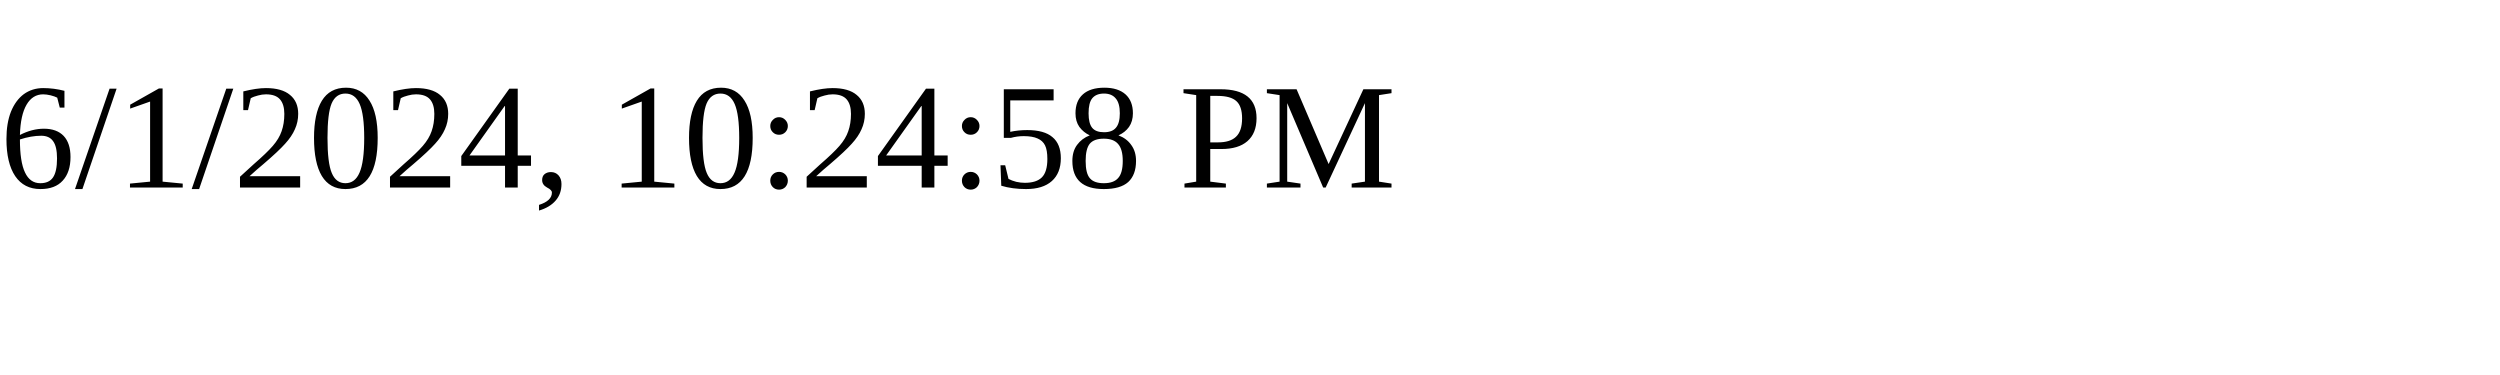
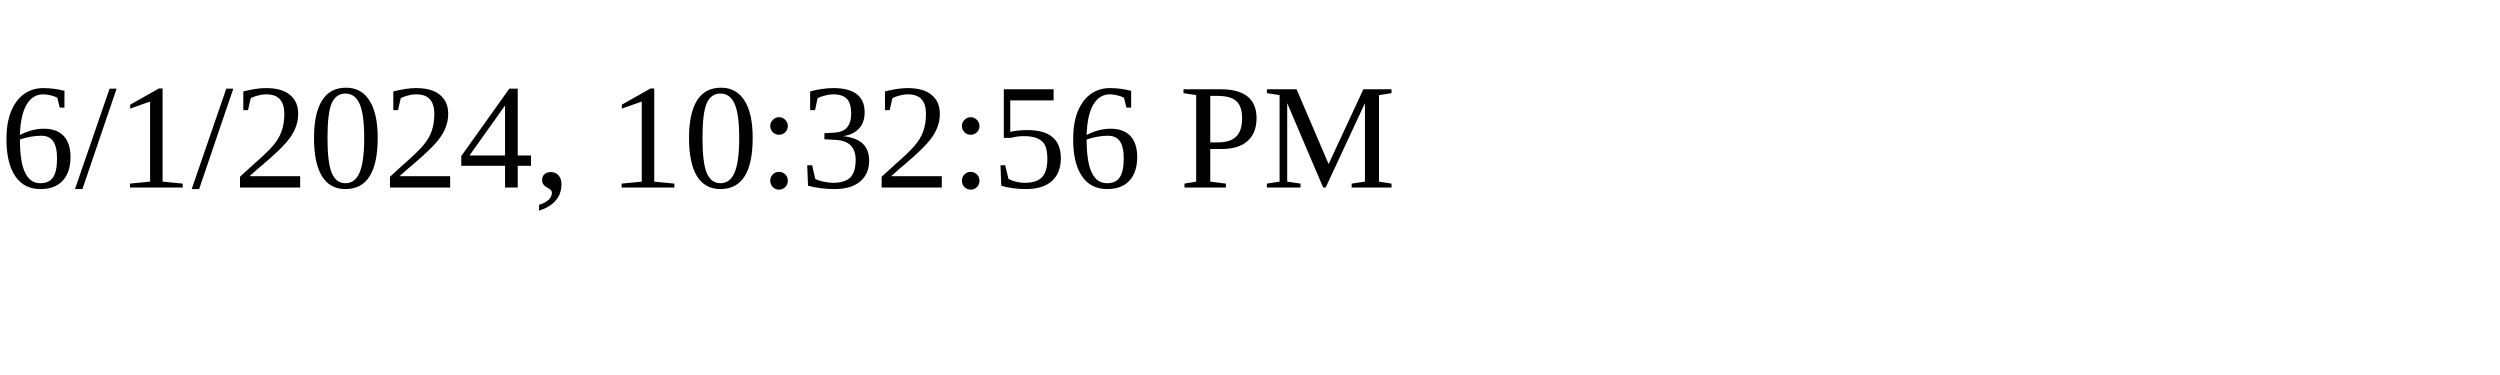
<svg xmlns="http://www.w3.org/2000/svg" height="30" width="200">
-   <text x="0" y="15">6/1/2024, 10:24:58 PM</text>
+   <text x="0" y="15">6/1/2024, 10:32:56 PM</text>
</svg>
